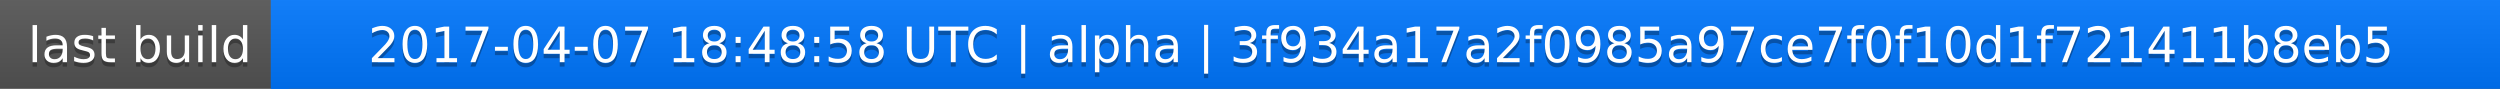
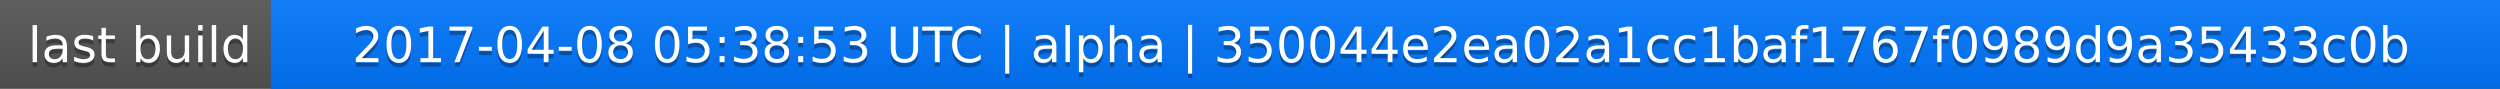
<svg xmlns="http://www.w3.org/2000/svg" width="563" height="20">
  <linearGradient id="a" x2="0" y2="100%">
    <stop offset="0" stop-color="#bbb" stop-opacity=".1" />
    <stop offset="1" stop-opacity=".1" />
  </linearGradient>
  <rect rx="0" width="563" height="20" fill="#555" />
  <rect rx="0" x="61" width="502" height="20" fill="#07f" />
  <path fill="#07f" d="M61 0h4v20h-4z" />
  <rect rx="0" width="563" height="20" fill="url(#a)" />
  <g fill="#fff" text-anchor="middle" font-family="DejaVu Sans,Verdana,Geneva,sans-serif" font-size="11">
    <text x="31.5" y="15" fill="#010101" fill-opacity=".3">last build</text>
    <text x="31.5" y="14">last build</text>
-     <text x="311" y="15" fill="#010101" fill-opacity=".3">2017-04-07 18:48:58 UTC | alpha | 3f934a17a2f0985a97ce7f0f10d1f721411b8eb5</text>
-     <text x="311" y="14">2017-04-07 18:48:58 UTC | alpha | 3f934a17a2f0985a97ce7f0f10d1f721411b8eb5</text>
+     <text x="311" y="15" fill="#010101" fill-opacity=".3">2017-04-08 05:38:53 UTC | alpha | 350044e2ea02a1cc1baf1767f0989d9a35433c0b</text>
+     <text x="311" y="14">2017-04-08 05:38:53 UTC | alpha | 350044e2ea02a1cc1baf1767f0989d9a35433c0b</text>
  </g>
</svg>
